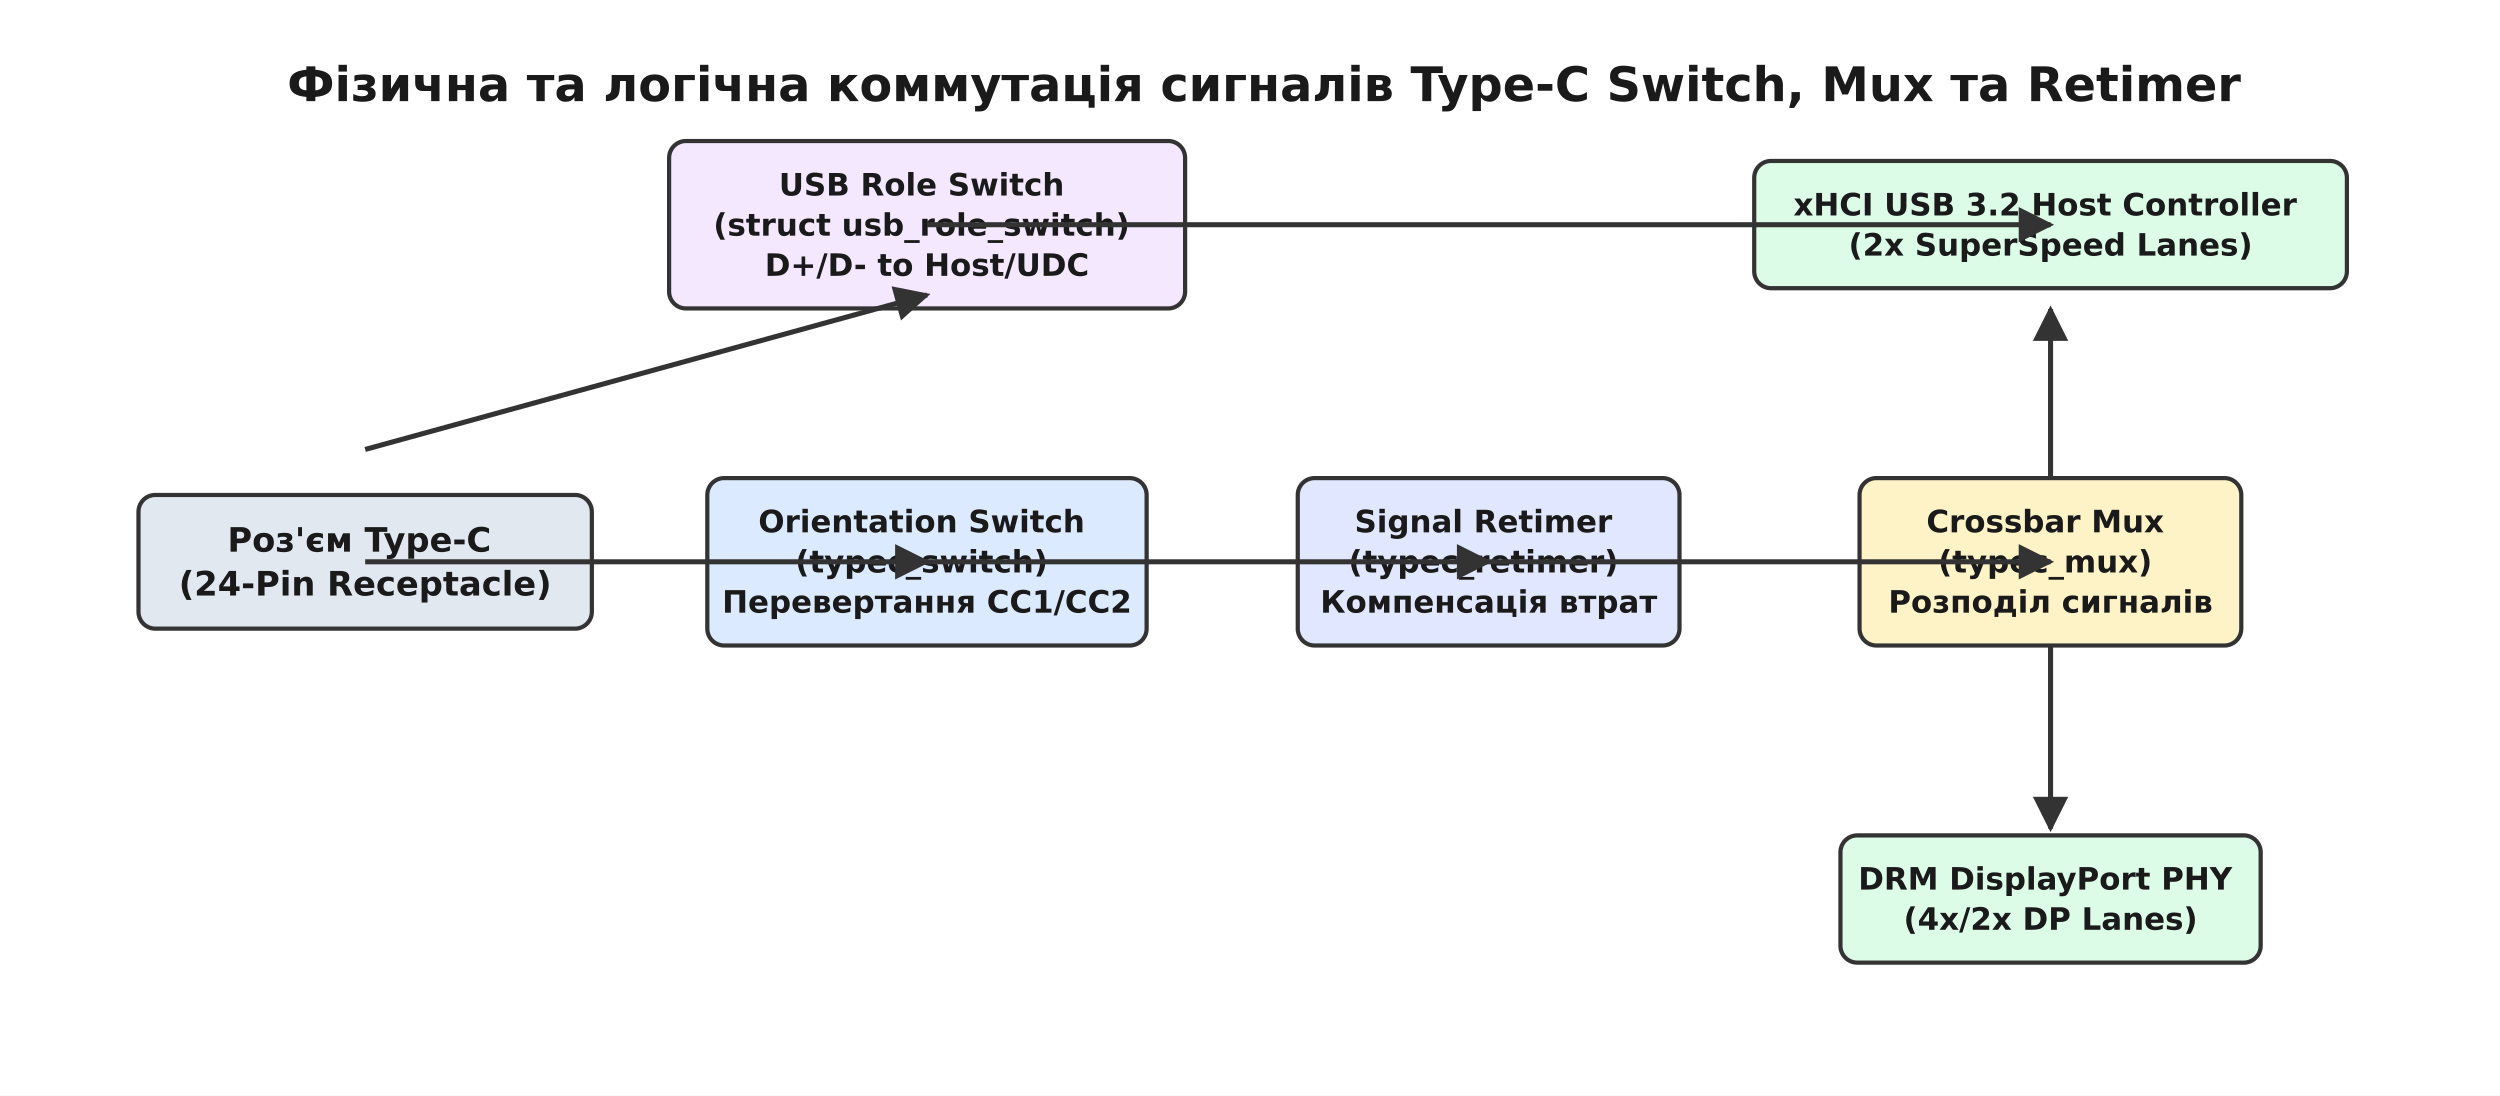
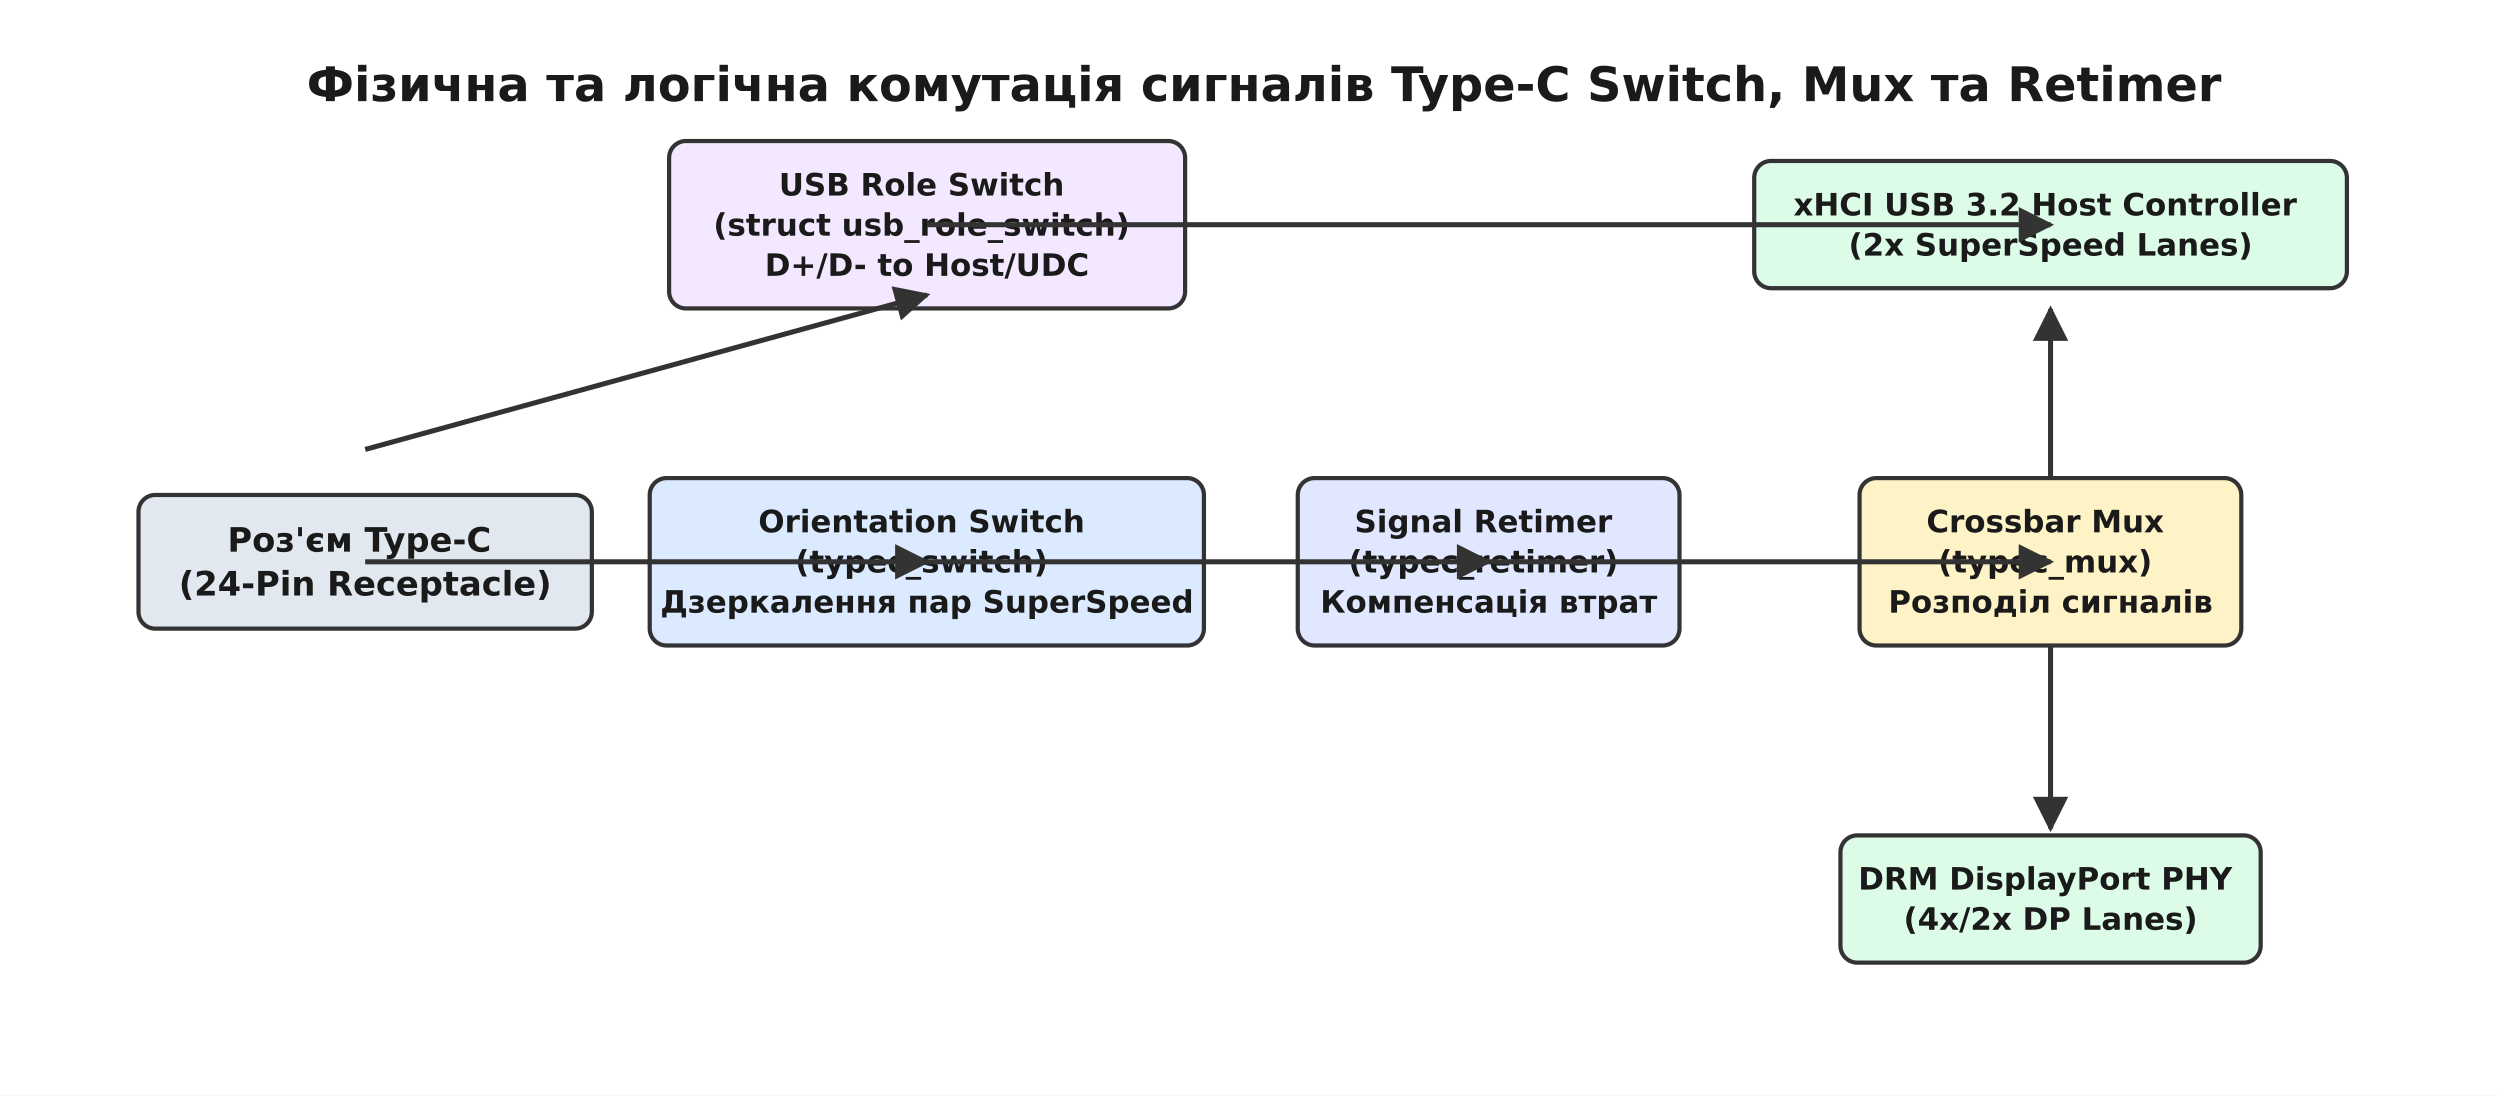
<svg xmlns="http://www.w3.org/2000/svg" viewBox="-10 -10 890 390" font-family="'Segoe UI', 'DejaVu Sans', Arial, sans-serif">
  <rect x="-10" y="-10" width="890" height="390" fill="#ffffff" />
  <defs>
    <marker id="arrow" viewBox="0 0 10 10" refX="9" refY="5" markerWidth="7" markerHeight="7" orient="auto-start-reverse">
      <path d="M0 0 L10 5 L0 10 z" fill="#333333" />
    </marker>
  </defs>
-   <text x="440.0" y="26.0" font-family="'Segoe UI', 'DejaVu Sans', Arial, sans-serif" font-size="17" fill="#1a1a1a" text-anchor="middle" font-weight="700">Фізична та логічна коммутація сигналів Type-C Switch, Mux та Retimer</text>
+   <text x="440.0" y="26.0" font-family="'Segoe UI', 'DejaVu Sans', Arial, sans-serif" font-size="17" fill="#1a1a1a" text-anchor="middle" font-weight="700">Фізична та логічна комутація сигналів Type-C Switch, Mux та Retimer</text>
  <rect x="39.3" y="166.2" width="161.4" height="47.6" rx="6" fill="#e2e8f0" stroke="#333333" stroke-width="1.5" />
  <text x="120.0" y="186.4" font-family="'Segoe UI', 'DejaVu Sans', Arial, sans-serif" font-size="12" fill="#1a1a1a" text-anchor="middle" font-weight="700">
    <tspan x="120.0" dy="0.0">Роз'єм Type-C</tspan>
    <tspan x="120.0" dy="15.6">(24-Pin Receptacle)</tspan>
  </text>
-   <rect x="241.8" y="160.2" width="156.4" height="59.6" rx="6" fill="#dbeafe" stroke="#333333" stroke-width="1.5" />
+   <rect x="221.3" y="160.2" width="197.3" height="59.6" rx="6" fill="#dbeafe" stroke="#333333" stroke-width="1.5" />
  <text x="320.0" y="179.5" font-family="'Segoe UI', 'DejaVu Sans', Arial, sans-serif" font-size="11" fill="#1a1a1a" text-anchor="middle" font-weight="700">
    <tspan x="320.0" dy="0.0">Orientation Switch</tspan>
    <tspan x="320.0" dy="14.3">(typec_switch)</tspan>
-     <tspan x="320.0" dy="14.3">Перевертання CC1/CC2</tspan>
+     <tspan x="320.0" dy="14.3">Дзеркалення пар SuperSpeed</tspan>
  </text>
  <rect x="452.0" y="160.2" width="135.9" height="59.6" rx="6" fill="#e0e7ff" stroke="#333333" stroke-width="1.5" />
  <text x="520.0" y="179.5" font-family="'Segoe UI', 'DejaVu Sans', Arial, sans-serif" font-size="11" fill="#1a1a1a" text-anchor="middle" font-weight="700">
    <tspan x="520.0" dy="0.0">Signal Retimer</tspan>
    <tspan x="520.0" dy="14.3">(typec_retimer)</tspan>
    <tspan x="520.0" dy="14.3">Компенсація втрат</tspan>
  </text>
  <rect x="652.0" y="160.2" width="135.9" height="59.6" rx="6" fill="#fef3c7" stroke="#333333" stroke-width="1.5" />
  <text x="720.0" y="179.5" font-family="'Segoe UI', 'DejaVu Sans', Arial, sans-serif" font-size="11" fill="#1a1a1a" text-anchor="middle" font-weight="700">
    <tspan x="720.0" dy="0.0">Crossbar Mux</tspan>
    <tspan x="720.0" dy="14.3">(typec_mux)</tspan>
    <tspan x="720.0" dy="14.3">Розподіл сигналів</tspan>
  </text>
  <rect x="614.5" y="47.3" width="211.0" height="45.3" rx="6" fill="#dcfce7" stroke="#333333" stroke-width="1.5" />
  <text x="720.0" y="66.7" font-family="'Segoe UI', 'DejaVu Sans', Arial, sans-serif" font-size="11" fill="#1a1a1a" text-anchor="middle" font-weight="700">
    <tspan x="720.0" dy="0.0">xHCI USB 3.2 Host Controller</tspan>
    <tspan x="720.0" dy="14.3">(2x SuperSpeed Lanes)</tspan>
  </text>
  <rect x="645.2" y="287.4" width="149.6" height="45.3" rx="6" fill="#dcfce7" stroke="#333333" stroke-width="1.5" />
  <text x="720.0" y="306.7" font-family="'Segoe UI', 'DejaVu Sans', Arial, sans-serif" font-size="11" fill="#1a1a1a" text-anchor="middle" font-weight="700">
    <tspan x="720.0" dy="0.0">DRM DisplayPort PHY</tspan>
    <tspan x="720.0" dy="14.3">(4x/2x DP Lanes)</tspan>
  </text>
  <rect x="228.2" y="40.2" width="183.7" height="59.6" rx="6" fill="#f3e8ff" stroke="#333333" stroke-width="1.5" />
  <text x="320.0" y="59.6" font-family="'Segoe UI', 'DejaVu Sans', Arial, sans-serif" font-size="11" fill="#1a1a1a" text-anchor="middle" font-weight="700">
    <tspan x="320.0" dy="0.0">USB Role Switch</tspan>
    <tspan x="320.0" dy="14.3">(struct usb_role_switch)</tspan>
    <tspan x="320.0" dy="14.3">D+/D- to Host/UDC</tspan>
  </text>
  <line x1="120.0" y1="150.0" x2="320.0" y2="95.0" stroke="#333333" stroke-width="1.8" marker-end="url(#arrow)" />
  <line x1="120.0" y1="190.0" x2="320.0" y2="190.0" stroke="#333333" stroke-width="1.8" marker-end="url(#arrow)" />
  <line x1="320.0" y1="190.0" x2="520.0" y2="190.0" stroke="#333333" stroke-width="1.8" marker-end="url(#arrow)" />
  <line x1="520.0" y1="190.0" x2="720.0" y2="190.0" stroke="#333333" stroke-width="1.8" marker-end="url(#arrow)" />
  <line x1="720.0" y1="160.0" x2="720.0" y2="100.0" stroke="#333333" stroke-width="1.8" marker-end="url(#arrow)" />
  <line x1="720.0" y1="220.0" x2="720.0" y2="285.0" stroke="#333333" stroke-width="1.8" marker-end="url(#arrow)" />
  <line x1="320.0" y1="70.0" x2="720.0" y2="70.0" stroke="#333333" stroke-width="1.8" marker-end="url(#arrow)" />
</svg>
